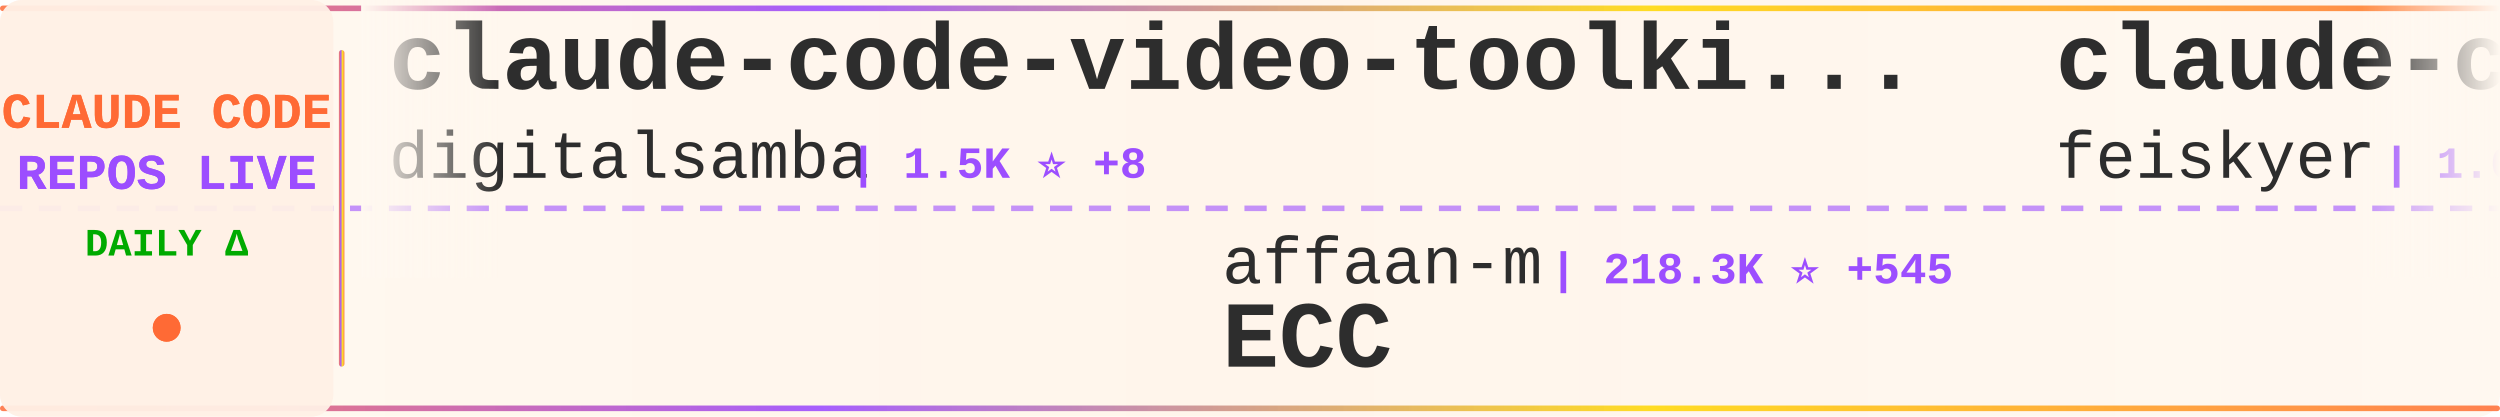
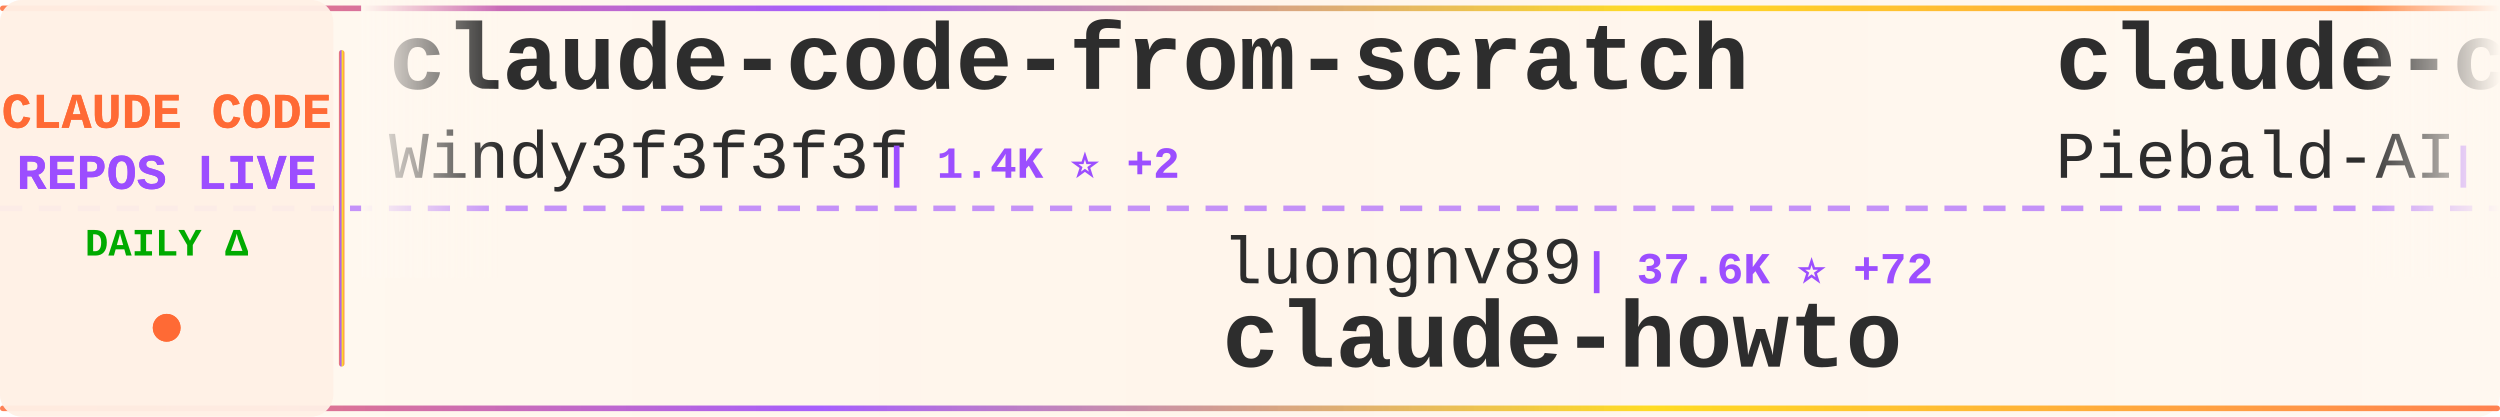
<svg xmlns="http://www.w3.org/2000/svg" width="900" height="150">
  <defs>
    <linearGradient id="tickerBg" x1="0%" y1="0%" x2="100%" y2="0%">
      <stop offset="0%" style="stop-color:#fff8f0;stop-opacity:0.98" />
      <stop offset="50%" style="stop-color:#fff5eb;stop-opacity:1" />
      <stop offset="100%" style="stop-color:#fff8f0;stop-opacity:0.98" />
    </linearGradient>
    <linearGradient id="borderGrad" x1="0%" y1="0%" x2="100%" y2="0%">
      <stop offset="0%" style="stop-color:#FF6B35;stop-opacity:0.85">
        <animate attributeName="stop-opacity" values="0.85;1;0.85" dur="2s" repeatCount="indefinite" />
      </stop>
      <stop offset="33%" style="stop-color:#9C4EFF;stop-opacity:0.9">
        <animate attributeName="stop-opacity" values="0.9;1;0.9" dur="2.2s" repeatCount="indefinite" />
      </stop>
      <stop offset="66%" style="stop-color:#FFD700;stop-opacity:0.85">
        <animate attributeName="stop-opacity" values="0.85;1;0.85" dur="1.8s" repeatCount="indefinite" />
      </stop>
      <stop offset="100%" style="stop-color:#FF6B35;stop-opacity:0.85">
        <animate attributeName="stop-opacity" values="0.85;1;0.85" dur="2s" repeatCount="indefinite" />
      </stop>
    </linearGradient>
    <filter id="textGlow">
      <feGaussianBlur stdDeviation="0.15" result="coloredBlur" />
      <feMerge>
        <feMergeNode in="coloredBlur" />
        <feMergeNode in="SourceGraphic" />
      </feMerge>
    </filter>
    <filter id="metricGlow">
      <feGaussianBlur stdDeviation="0.2" result="coloredBlur" />
      <feMerge>
        <feMergeNode in="coloredBlur" />
        <feMergeNode in="SourceGraphic" />
      </feMerge>
    </filter>
    <linearGradient id="leftFade" x1="0%" y1="0%" x2="100%" y2="0%">
      <stop offset="0%" style="stop-color:#fff8f0;stop-opacity:1" />
      <stop offset="100%" style="stop-color:#fff8f0;stop-opacity:0" />
    </linearGradient>
    <linearGradient id="rightFade" x1="0%" y1="0%" x2="100%" y2="0%">
      <stop offset="0%" style="stop-color:#fff8f0;stop-opacity:0" />
      <stop offset="100%" style="stop-color:#fff8f0;stop-opacity:1" />
    </linearGradient>
  </defs>
  <rect width="900" height="150" fill="url(#tickerBg)" rx="8" />
  <rect x="0" y="2" width="900" height="2" fill="url(#borderGrad)" rx="1" />
  <rect x="0" y="146" width="900" height="2" fill="url(#borderGrad)" rx="1" />
  <line x1="0" y1="75" x2="900" y2="75" stroke="#9C4EFF" stroke-width="2" stroke-dasharray="8 6" opacity="0.6" />
  <rect x="0" y="0" width="120" height="150" fill="#fff0e6" opacity="0.95" rx="8" />
  <text x="60" y="46" font-family="'Courier New', monospace" font-size="18" font-weight="bold" fill="#FF6B35" text-anchor="middle" filter="url(#textGlow)">
    CLAUDE CODE
  </text>
  <text x="60" y="68" font-family="'Courier New', monospace" font-size="18" font-weight="bold" fill="#9C4EFF" text-anchor="middle" filter="url(#textGlow)">
    REPOS LIVE
  </text>
  <text x="60" y="92" font-family="'Courier New', monospace" font-size="14" font-weight="bold" fill="#00aa00" text-anchor="middle">
    DAILY Δ
  </text>
  <circle cx="60" cy="118" r="5" fill="#FF6B35" filter="url(#metricGlow)">
    <animate attributeName="r" values="4;6;4" dur="1.5s" repeatCount="indefinite" />
    <animate attributeName="opacity" values="0.6;1;0.6" dur="1.5s" repeatCount="indefinite" />
  </circle>
  <rect x="122" y="18" width="2" height="114" fill="url(#borderGrad)" rx="1" />
  <clipPath id="tickerClip">
    <rect x="130" y="0" width="770" height="150" />
  </clipPath>
  <g clip-path="url(#tickerClip)">
    <g id="tickerItems">
      <animateTransform attributeName="transform" attributeType="XML" type="translate" from="0 0" to="-3000 0" dur="54s" repeatCount="indefinite" />
      <g transform="translate(0, 0)">
-         <text x="140" y="32" font-family="'Courier New', monospace" font-size="34" font-weight="bold" fill="#2d2d2d">claude-code-video-toolki...</text>
-         <text x="140" y="64" font-family="'Courier New', monospace" font-size="24" font-weight="normal" fill="#2d2d2d" opacity="1.0">digitalsamba</text>
-         <text x="306" y="64" font-family="'Courier New', monospace" font-size="16" font-weight="bold" fill="#9C4EFF"> | 1.5K ⭐ +8</text>
+         <text x="140" y="32" font-family="'Courier New', monospace" font-size="34" font-weight="bold" fill="#2d2d2d">claude-code-from-scratch</text>
+         <text x="140" y="64" font-family="'Courier New', monospace" font-size="24" font-weight="normal" fill="#2d2d2d" opacity="1.0">Windy3f3f3f3f</text>
+         <text x="318" y="64" font-family="'Courier New', monospace" font-size="16" font-weight="bold" fill="#9C4EFF"> | 1.4K ⭐ +2</text>
      </g>
      <g transform="translate(300, 0)">
-         <text x="140" y="102" font-family="'Courier New', monospace" font-size="24" font-weight="normal" fill="#2d2d2d" opacity="1.0">affaan-m</text>
-         <text x="258" y="102" font-family="'Courier New', monospace" font-size="16" font-weight="bold" fill="#9C4EFF"> | 218.3K ⭐ +545</text>
-         <text x="140" y="132" font-family="'Courier New', monospace" font-size="34" font-weight="bold" fill="#2d2d2d">ECC</text>
+         <text x="140" y="102" font-family="'Courier New', monospace" font-size="24" font-weight="normal" fill="#2d2d2d" opacity="1.0">luongnv89</text>
+         <text x="270" y="102" font-family="'Courier New', monospace" font-size="16" font-weight="bold" fill="#9C4EFF"> | 37.6K ⭐ +72</text>
+         <text x="140" y="132" font-family="'Courier New', monospace" font-size="34" font-weight="bold" fill="#2d2d2d">claude-howto</text>
      </g>
      <g transform="translate(600, 0)">
-         <text x="140" y="32" font-family="'Courier New', monospace" font-size="34" font-weight="bold" fill="#2d2d2d">claude-code-settings</text>
-         <text x="140" y="64" font-family="'Courier New', monospace" font-size="24" font-weight="normal" fill="#2d2d2d" opacity="1.0">feiskyer</text>
-         <text x="258" y="64" font-family="'Courier New', monospace" font-size="16" font-weight="bold" fill="#9C4EFF"> | 1.6K ⭐ +2</text>
+         <text x="140" y="32" font-family="'Courier New', monospace" font-size="34" font-weight="bold" fill="#2d2d2d">claude-code-system-promp...</text>
+         <text x="140" y="64" font-family="'Courier New', monospace" font-size="24" font-weight="normal" fill="#2d2d2d" opacity="1.0">Piebald-AI</text>
+         <text x="282" y="64" font-family="'Courier New', monospace" font-size="16" font-weight="bold" fill="#9C4EFF"> | 11.2K ⭐ +29</text>
      </g>
      <g transform="translate(900, 0)">
-         <text x="140" y="102" font-family="'Courier New', monospace" font-size="24" font-weight="normal" fill="#2d2d2d" opacity="1.0">Hyper66666</text>
-         <text x="282" y="102" font-family="'Courier New', monospace" font-size="16" font-weight="bold" fill="#9C4EFF"> | 216 ⭐</text>
-         <text x="140" y="132" font-family="'Courier New', monospace" font-size="34" font-weight="bold" fill="#2d2d2d">claude-code-sourcemap</text>
+         <text x="140" y="102" font-family="'Courier New', monospace" font-size="24" font-weight="normal" fill="#2d2d2d" opacity="1.0">RichardAtCT</text>
+         <text x="294" y="102" font-family="'Courier New', monospace" font-size="16" font-weight="bold" fill="#9C4EFF"> | 2.7K ⭐ +3</text>
+         <text x="140" y="132" font-family="'Courier New', monospace" font-size="34" font-weight="bold" fill="#2d2d2d">claude-code-telegram</text>
      </g>
      <g transform="translate(1200, 0)">
-         <text x="140" y="32" font-family="'Courier New', monospace" font-size="34" font-weight="bold" fill="#2d2d2d">ClaudeCodeAgents</text>
-         <text x="140" y="64" font-family="'Courier New', monospace" font-size="24" font-weight="normal" fill="#2d2d2d" opacity="1.0">darcyegb</text>
-         <text x="258" y="64" font-family="'Courier New', monospace" font-size="16" font-weight="bold" fill="#9C4EFF"> | 731 ⭐ +1</text>
+         <text x="140" y="32" font-family="'Courier New', monospace" font-size="34" font-weight="bold" fill="#2d2d2d">claude-code-proxy</text>
+         <text x="140" y="64" font-family="'Courier New', monospace" font-size="24" font-weight="normal" fill="#2d2d2d" opacity="1.0">1rgs</text>
+         <text x="210" y="64" font-family="'Courier New', monospace" font-size="16" font-weight="bold" fill="#9C4EFF"> | 3.6K ⭐ +1</text>
      </g>
      <g transform="translate(1500, 0)">
-         <text x="140" y="102" font-family="'Courier New', monospace" font-size="24" font-weight="normal" fill="#2d2d2d" opacity="1.0">Cranot</text>
-         <text x="234" y="102" font-family="'Courier New', monospace" font-size="16" font-weight="bold" fill="#9C4EFF"> | 2.8K ⭐</text>
-         <text x="140" y="132" font-family="'Courier New', monospace" font-size="34" font-weight="bold" fill="#2d2d2d">claude-code-guide</text>
+         <text x="140" y="102" font-family="'Courier New', monospace" font-size="24" font-weight="normal" fill="#2d2d2d" opacity="1.0">rohitg00</text>
+         <text x="258" y="102" font-family="'Courier New', monospace" font-size="16" font-weight="bold" fill="#9C4EFF"> | 2.1K ⭐ +9</text>
+         <text x="140" y="132" font-family="'Courier New', monospace" font-size="34" font-weight="bold" fill="#2d2d2d">awesome-claude-code-tool...</text>
      </g>
      <g transform="translate(1800, 0)">
-         <text x="140" y="32" font-family="'Courier New', monospace" font-size="34" font-weight="bold" fill="#2d2d2d">claude-code-reverse</text>
-         <text x="140" y="64" font-family="'Courier New', monospace" font-size="24" font-weight="normal" fill="#2d2d2d" opacity="1.0">Yuyz0112</text>
-         <text x="258" y="64" font-family="'Courier New', monospace" font-size="16" font-weight="bold" fill="#9C4EFF"> | 2.4K ⭐ +1</text>
+         <text x="140" y="32" font-family="'Courier New', monospace" font-size="34" font-weight="bold" fill="#2d2d2d">claude-code-spec-workflo...</text>
+         <text x="140" y="64" font-family="'Courier New', monospace" font-size="24" font-weight="normal" fill="#2d2d2d" opacity="1.0">Pimzino</text>
+         <text x="246" y="64" font-family="'Courier New', monospace" font-size="16" font-weight="bold" fill="#9C4EFF"> | 3.8K ⭐ +1</text>
      </g>
      <g transform="translate(2100, 0)">
-         <text x="140" y="102" font-family="'Courier New', monospace" font-size="24" font-weight="normal" fill="#2d2d2d" opacity="1.0">ponponon</text>
-         <text x="258" y="102" font-family="'Courier New', monospace" font-size="16" font-weight="bold" fill="#9C4EFF"> | 2.3K ⭐ +1</text>
-         <text x="140" y="132" font-family="'Courier New', monospace" font-size="34" font-weight="bold" fill="#2d2d2d">claude_code_src</text>
+         <text x="140" y="102" font-family="'Courier New', monospace" font-size="24" font-weight="normal" fill="#2d2d2d" opacity="1.0">jeremylongshore</text>
+         <text x="342" y="102" font-family="'Courier New', monospace" font-size="16" font-weight="bold" fill="#9C4EFF"> | 2.4K ⭐ +6</text>
+         <text x="140" y="132" font-family="'Courier New', monospace" font-size="34" font-weight="bold" fill="#2d2d2d">claude-code-plugins-plus...</text>
      </g>
      <g transform="translate(2400, 0)">
-         <text x="140" y="32" font-family="'Courier New', monospace" font-size="34" font-weight="bold" fill="#2d2d2d">ClaudeCode</text>
-         <text x="140" y="64" font-family="'Courier New', monospace" font-size="24" font-weight="normal" fill="#2d2d2d" opacity="1.0">guanshan</text>
-         <text x="258" y="64" font-family="'Courier New', monospace" font-size="16" font-weight="bold" fill="#9C4EFF"> | 60 ⭐</text>
+         <text x="140" y="32" font-family="'Courier New', monospace" font-size="34" font-weight="bold" fill="#2d2d2d">claude-code-infrastructu...</text>
+         <text x="140" y="64" font-family="'Courier New', monospace" font-size="24" font-weight="normal" fill="#2d2d2d" opacity="1.0">diet103</text>
+         <text x="246" y="64" font-family="'Courier New', monospace" font-size="16" font-weight="bold" fill="#9C4EFF"> | 9.7K ⭐ +2</text>
      </g>
      <g transform="translate(2700, 0)">
-         <text x="140" y="102" font-family="'Courier New', monospace" font-size="24" font-weight="normal" fill="#2d2d2d" opacity="1.0">AICoderTudou</text>
-         <text x="306" y="102" font-family="'Courier New', monospace" font-size="16" font-weight="bold" fill="#9C4EFF"> | 500 ⭐</text>
-         <text x="140" y="132" font-family="'Courier New', monospace" font-size="34" font-weight="bold" fill="#2d2d2d">claude-code-tudou</text>
+         <text x="140" y="102" font-family="'Courier New', monospace" font-size="24" font-weight="normal" fill="#2d2d2d" opacity="1.0">router-for-me</text>
+         <text x="318" y="102" font-family="'Courier New', monospace" font-size="16" font-weight="bold" fill="#9C4EFF"> | 37.9K ⭐ +65</text>
+         <text x="140" y="132" font-family="'Courier New', monospace" font-size="34" font-weight="bold" fill="#2d2d2d">CLIProxyAPI</text>
      </g>
      <g transform="translate(3000, 0)">
-         <text x="140" y="32" font-family="'Courier New', monospace" font-size="34" font-weight="bold" fill="#2d2d2d">claude-code-video-toolki...</text>
-         <text x="140" y="64" font-family="'Courier New', monospace" font-size="24" font-weight="normal" fill="#2d2d2d" opacity="1.0">digitalsamba</text>
-         <text x="306" y="64" font-family="'Courier New', monospace" font-size="16" font-weight="bold" fill="#9C4EFF"> | 1.5K ⭐ +8</text>
+         <text x="140" y="32" font-family="'Courier New', monospace" font-size="34" font-weight="bold" fill="#2d2d2d">claude-code-from-scratch</text>
+         <text x="140" y="64" font-family="'Courier New', monospace" font-size="24" font-weight="normal" fill="#2d2d2d" opacity="1.0">Windy3f3f3f3f</text>
+         <text x="318" y="64" font-family="'Courier New', monospace" font-size="16" font-weight="bold" fill="#9C4EFF"> | 1.4K ⭐ +2</text>
      </g>
      <g transform="translate(3300, 0)">
-         <text x="140" y="102" font-family="'Courier New', monospace" font-size="24" font-weight="normal" fill="#2d2d2d" opacity="1.0">affaan-m</text>
-         <text x="258" y="102" font-family="'Courier New', monospace" font-size="16" font-weight="bold" fill="#9C4EFF"> | 218.3K ⭐ +545</text>
-         <text x="140" y="132" font-family="'Courier New', monospace" font-size="34" font-weight="bold" fill="#2d2d2d">ECC</text>
+         <text x="140" y="102" font-family="'Courier New', monospace" font-size="24" font-weight="normal" fill="#2d2d2d" opacity="1.0">luongnv89</text>
+         <text x="270" y="102" font-family="'Courier New', monospace" font-size="16" font-weight="bold" fill="#9C4EFF"> | 37.6K ⭐ +72</text>
+         <text x="140" y="132" font-family="'Courier New', monospace" font-size="34" font-weight="bold" fill="#2d2d2d">claude-howto</text>
      </g>
      <g transform="translate(3600, 0)">
-         <text x="140" y="32" font-family="'Courier New', monospace" font-size="34" font-weight="bold" fill="#2d2d2d">claude-code-settings</text>
-         <text x="140" y="64" font-family="'Courier New', monospace" font-size="24" font-weight="normal" fill="#2d2d2d" opacity="1.0">feiskyer</text>
-         <text x="258" y="64" font-family="'Courier New', monospace" font-size="16" font-weight="bold" fill="#9C4EFF"> | 1.6K ⭐ +2</text>
+         <text x="140" y="32" font-family="'Courier New', monospace" font-size="34" font-weight="bold" fill="#2d2d2d">claude-code-system-promp...</text>
+         <text x="140" y="64" font-family="'Courier New', monospace" font-size="24" font-weight="normal" fill="#2d2d2d" opacity="1.0">Piebald-AI</text>
+         <text x="282" y="64" font-family="'Courier New', monospace" font-size="16" font-weight="bold" fill="#9C4EFF"> | 11.2K ⭐ +29</text>
      </g>
      <g transform="translate(3900, 0)">
-         <text x="140" y="102" font-family="'Courier New', monospace" font-size="24" font-weight="normal" fill="#2d2d2d" opacity="1.0">Hyper66666</text>
-         <text x="282" y="102" font-family="'Courier New', monospace" font-size="16" font-weight="bold" fill="#9C4EFF"> | 216 ⭐</text>
-         <text x="140" y="132" font-family="'Courier New', monospace" font-size="34" font-weight="bold" fill="#2d2d2d">claude-code-sourcemap</text>
+         <text x="140" y="102" font-family="'Courier New', monospace" font-size="24" font-weight="normal" fill="#2d2d2d" opacity="1.0">RichardAtCT</text>
+         <text x="294" y="102" font-family="'Courier New', monospace" font-size="16" font-weight="bold" fill="#9C4EFF"> | 2.7K ⭐ +3</text>
+         <text x="140" y="132" font-family="'Courier New', monospace" font-size="34" font-weight="bold" fill="#2d2d2d">claude-code-telegram</text>
      </g>
    </g>
  </g>
  <rect x="130" y="0" width="50" height="100" fill="url(#leftFade)" />
  <rect x="850" y="0" width="50" height="100" fill="url(#rightFade)" />
</svg>
